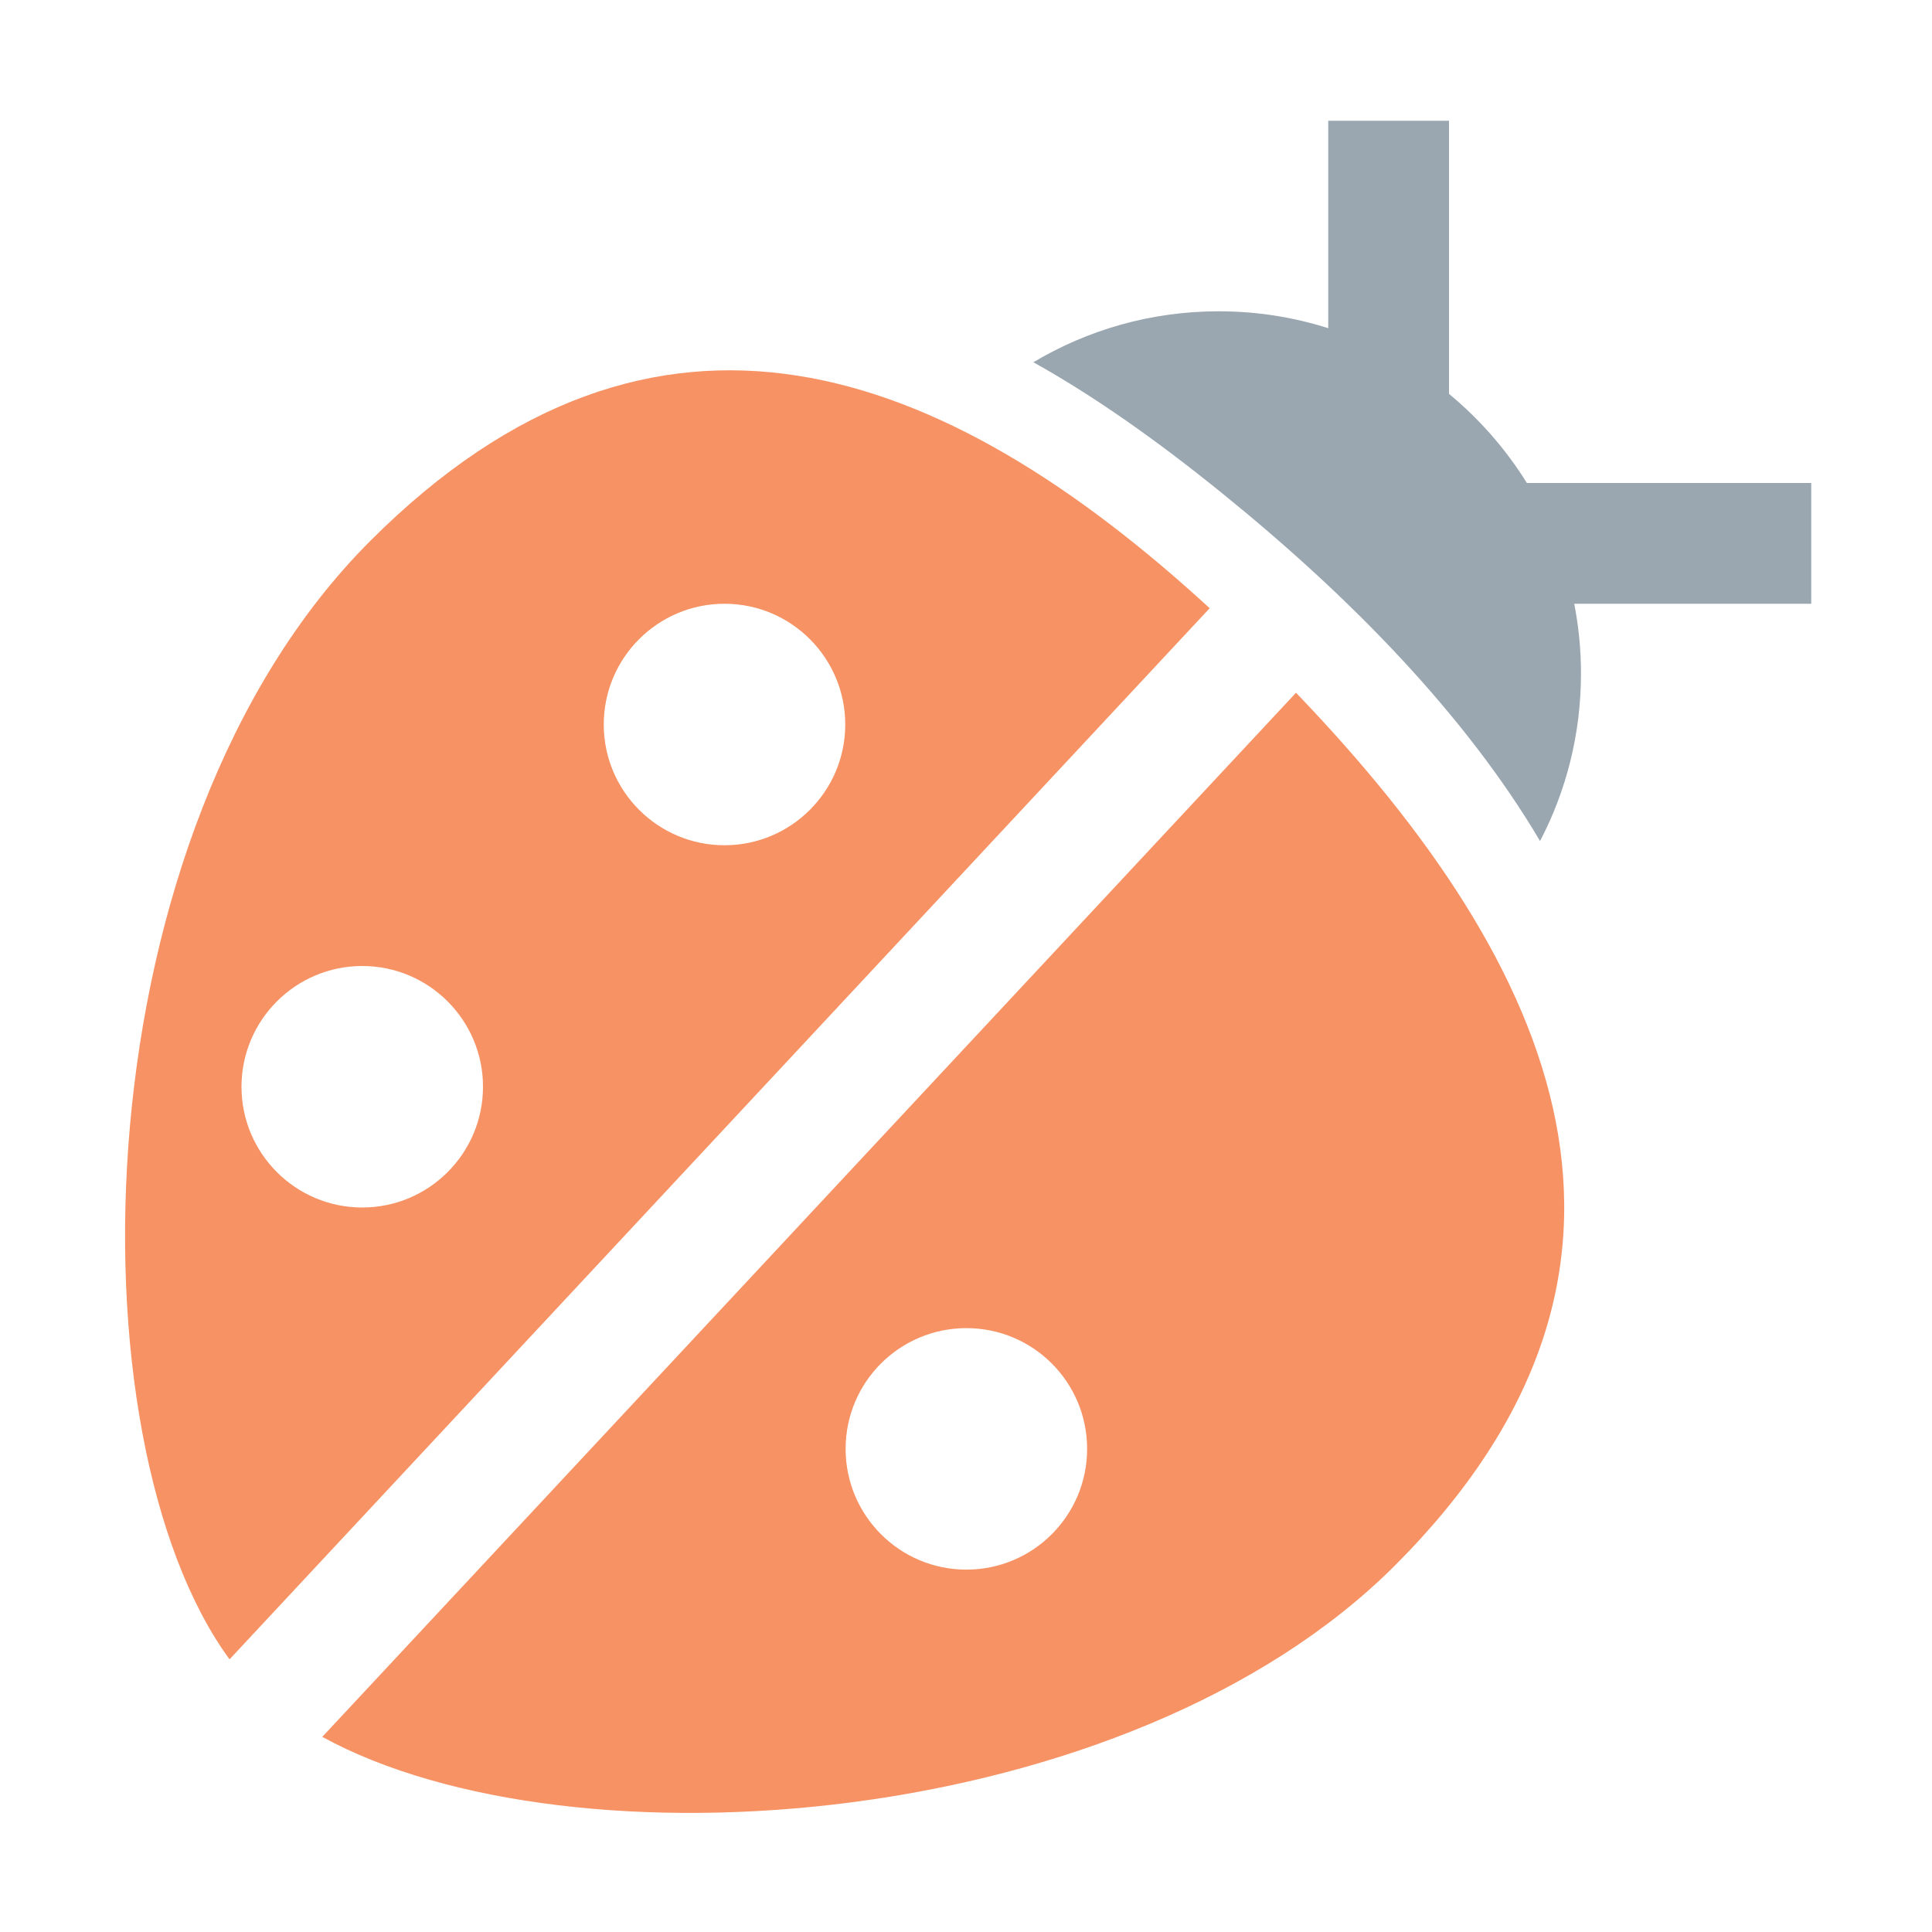
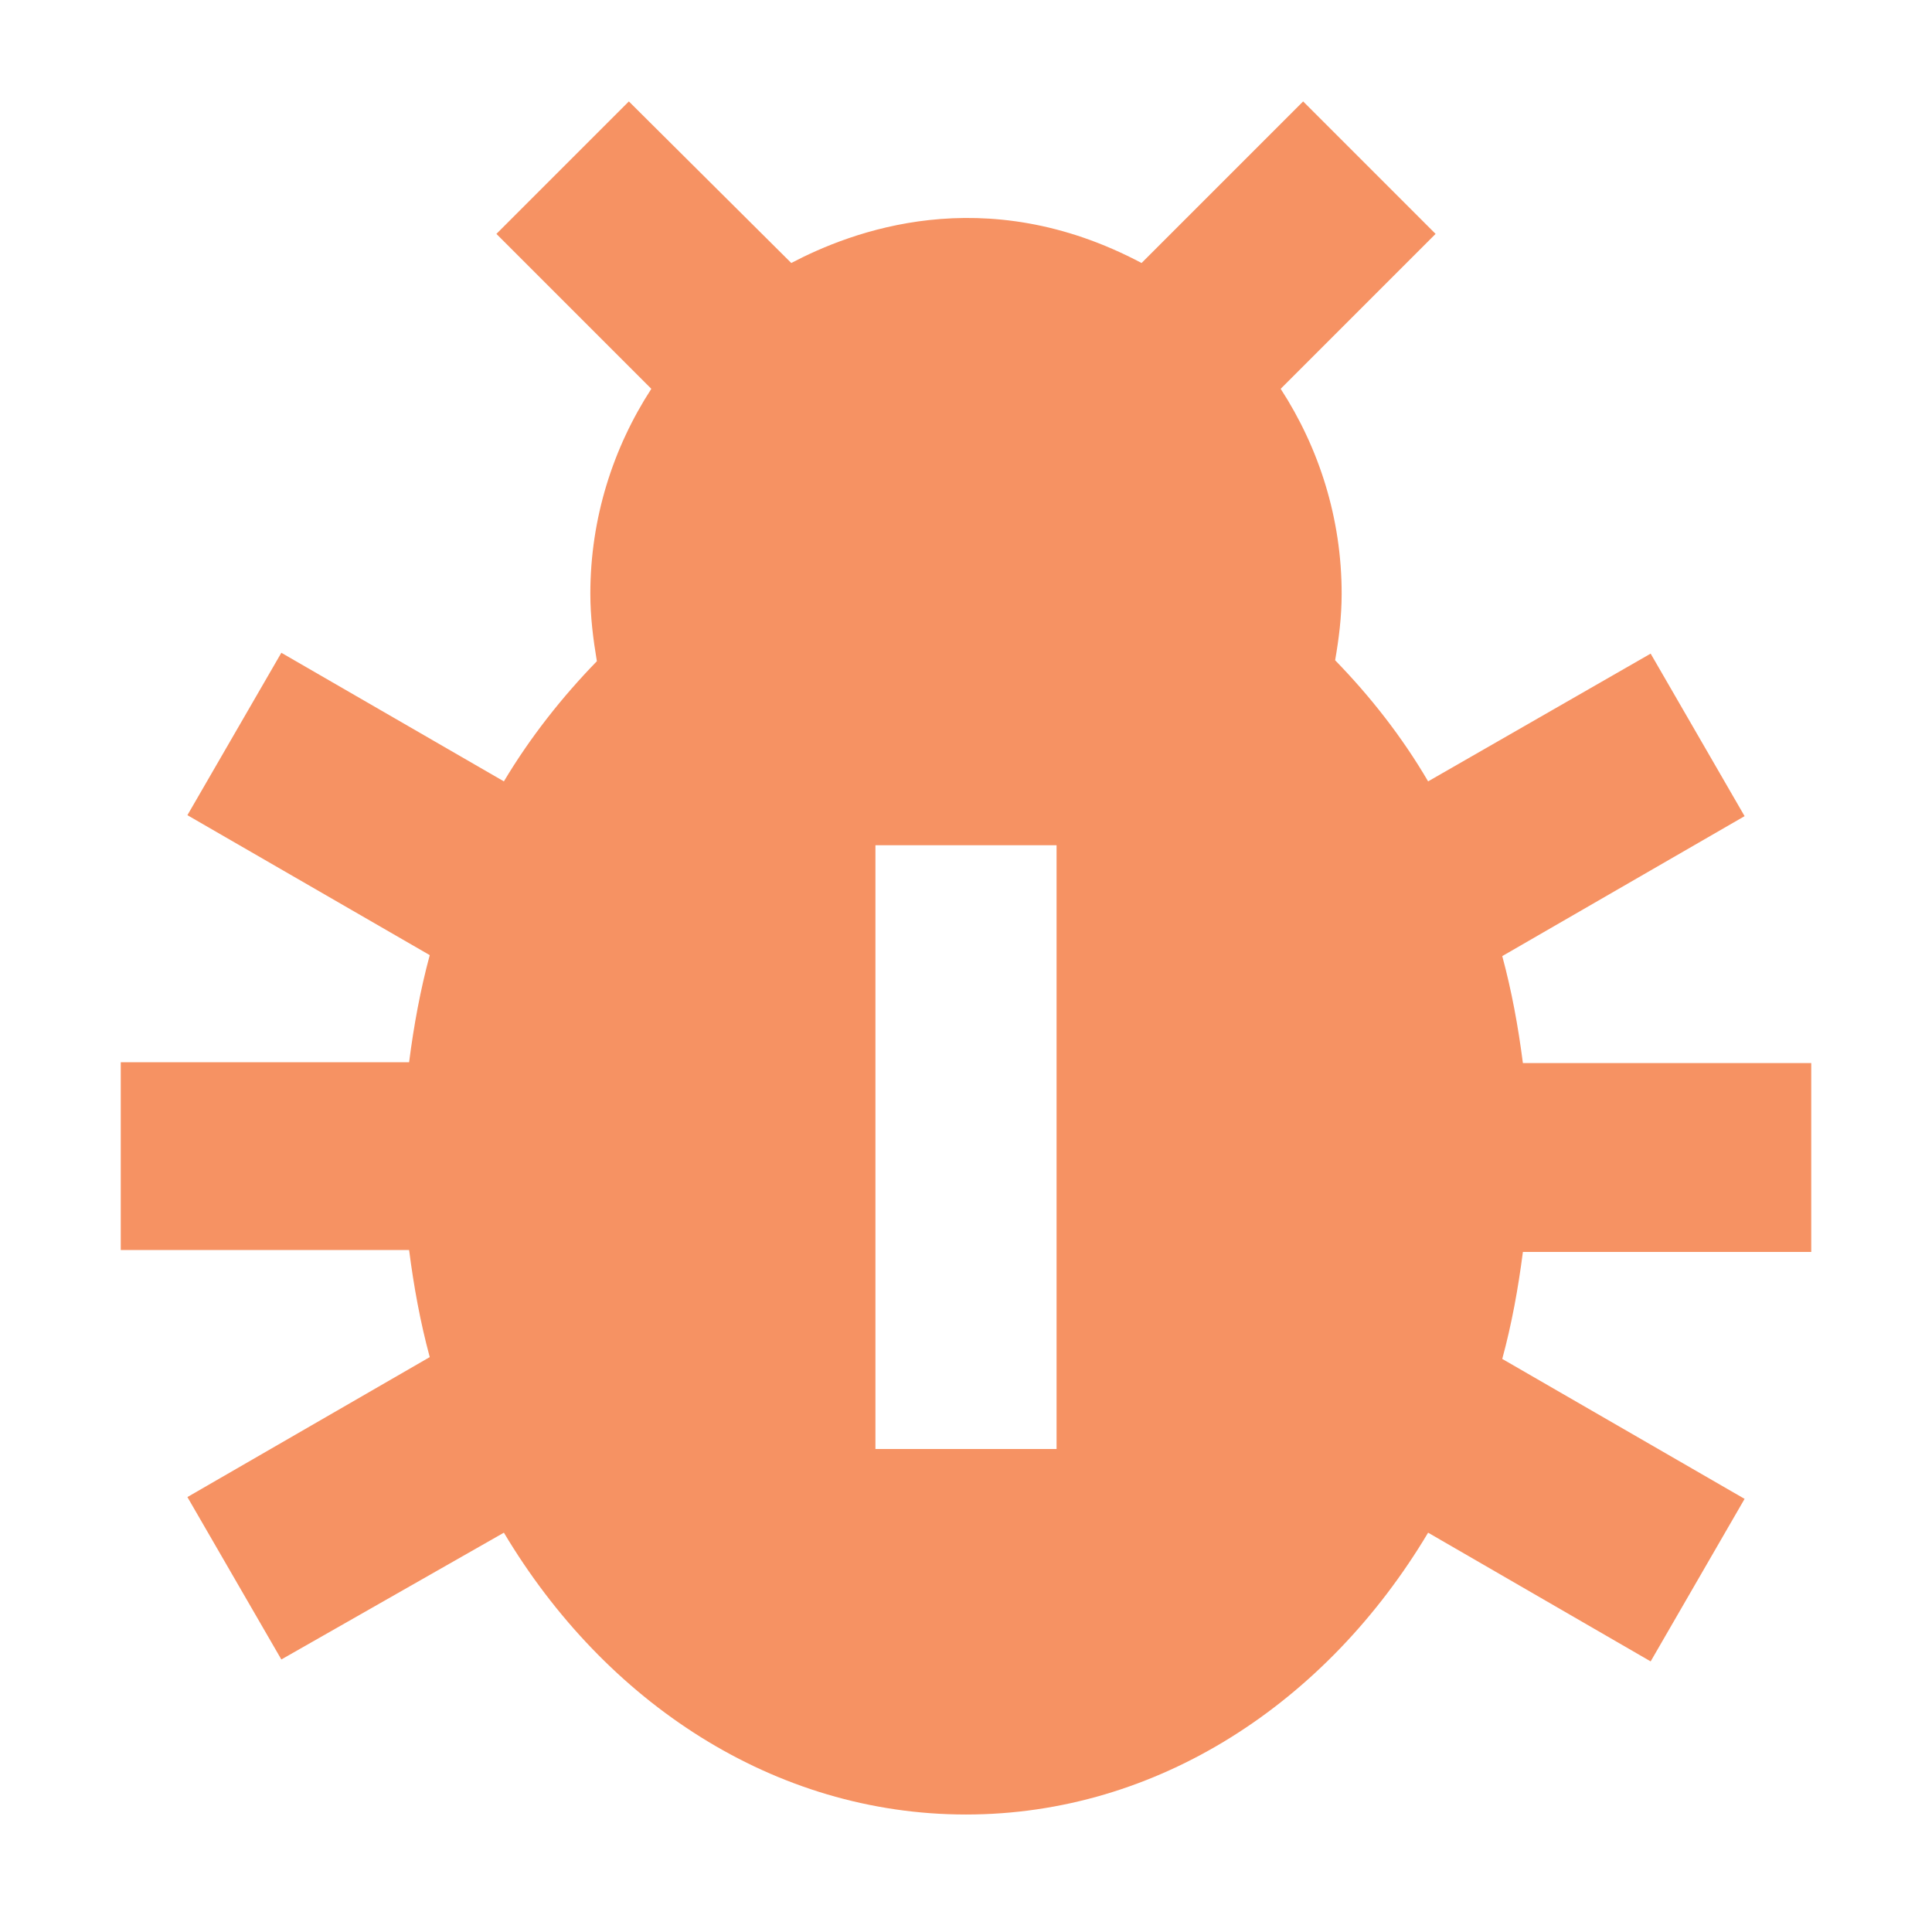
- <svg xmlns="http://www.w3.org/2000/svg" width="16" height="16" viewBox="0 0 16 16">
-   <g fill="none" fill-rule="evenodd">
-     <path fill="#F26522" fill-opacity=".7" d="M10.733,5.737 C12.923,8.017 14.005,10.511 11.552,12.965 C9.348,15.168 4.737,15.516 2.669,14.384 L10.733,5.737 Z M1.901,13.742 C0.56,11.909 0.653,6.893 3.067,4.479 C5.432,2.114 7.809,3.009 10.018,5.037 L1.901,13.742 Z M8.003,12.999 C8.556,12.999 9.003,12.551 9.003,11.999 C9.003,11.446 8.556,10.999 8.003,10.999 C7.451,10.999 7.003,11.446 7.003,11.999 C7.003,12.551 7.451,12.999 8.003,12.999 Z M6,7 C6.552,7 7,6.552 7,6 C7,5.448 6.552,5 6,5 C5.448,5 5,5.448 5,6 C5,6.552 5.448,7 6,7 Z M3,10 C3.552,10 4,9.552 4,9 C4,8.448 3.552,8 3,8 C2.448,8 2,8.448 2,9 C2,9.552 2.448,10 3,10 Z" />
-     <path fill="#9AA7B0" d="M13.037,5 C13.074,5.187 13.093,5.381 13.093,5.578 C13.093,6.079 12.971,6.55 12.754,6.965 C12.133,5.914 11.172,4.935 10.125,4.088 C9.585,3.65 9.064,3.282 8.558,3 C9.007,2.732 9.532,2.578 10.093,2.578 C10.409,2.578 10.714,2.627 11,2.718 L11,1 L12,1 L12,3.262 C12.253,3.471 12.471,3.72 12.645,4 L15,4 L15,5 L13.037,5 Z" />
+ <svg xmlns="http://www.w3.org/2000/svg" width="16" height="16" viewBox="0 0 16 16" fill="none">
+   <g id="bug">
+     <path id="Vector" d="M15 10.36V8.804H12.612C12.573 8.501 12.519 8.206 12.441 7.918L14.448 6.759L13.67 5.413L11.827 6.471C11.609 6.098 11.344 5.763 11.057 5.468C11.088 5.289 11.111 5.11 11.111 4.916C11.111 4.293 10.924 3.71 10.606 3.22L11.889 1.937L10.792 0.84L9.454 2.178C8.148 1.486 7.043 1.921 6.553 2.178L5.208 0.84L4.111 1.937L5.394 3.22C5.076 3.71 4.889 4.293 4.889 4.916C4.889 5.11 4.912 5.289 4.943 5.476C4.656 5.771 4.391 6.106 4.173 6.471L2.33 5.406L1.552 6.751L3.559 7.91C3.481 8.198 3.427 8.493 3.388 8.797H1V10.352H3.388C3.427 10.656 3.481 10.951 3.559 11.239L1.552 12.398L2.33 13.743L4.173 12.693C5.013 14.101 6.413 15.027 8 15.027C9.587 15.027 10.987 14.101 11.827 12.693L13.67 13.759L14.448 12.413L12.441 11.254C12.519 10.967 12.573 10.671 12.612 10.368H15V10.36ZM8.75 12H7.25V7H8.75V12Z" fill="#F26522" fill-opacity="0.7" />
  </g>
</svg>
